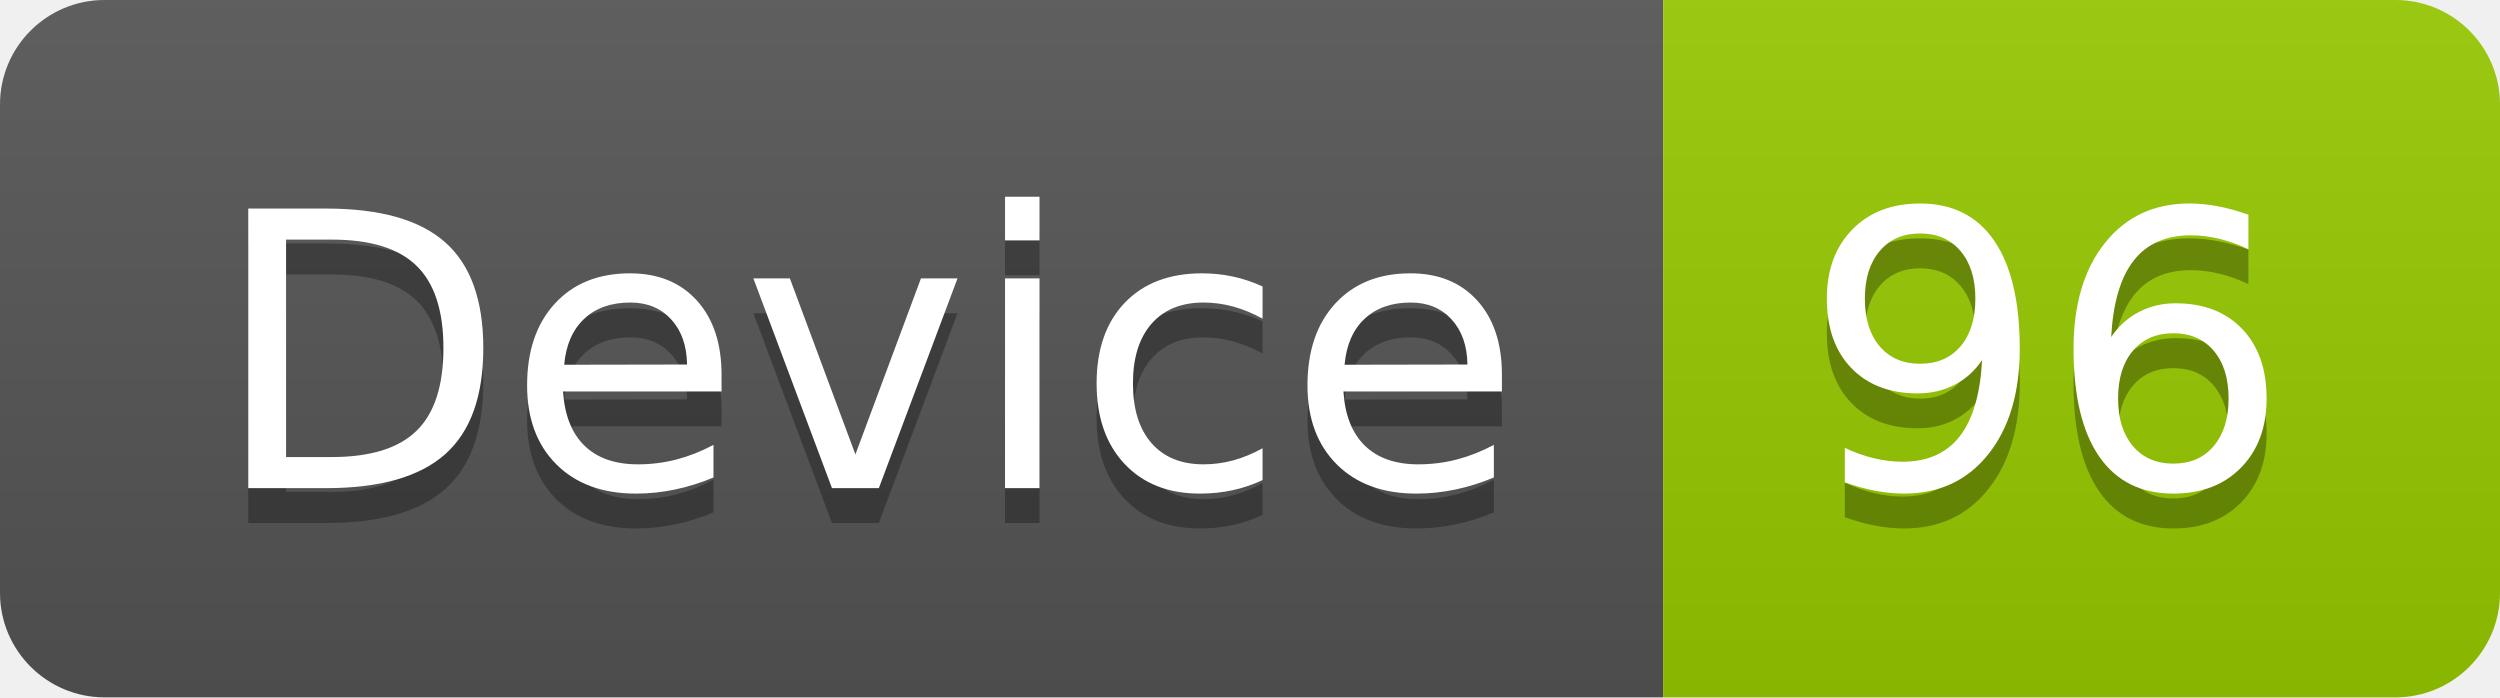
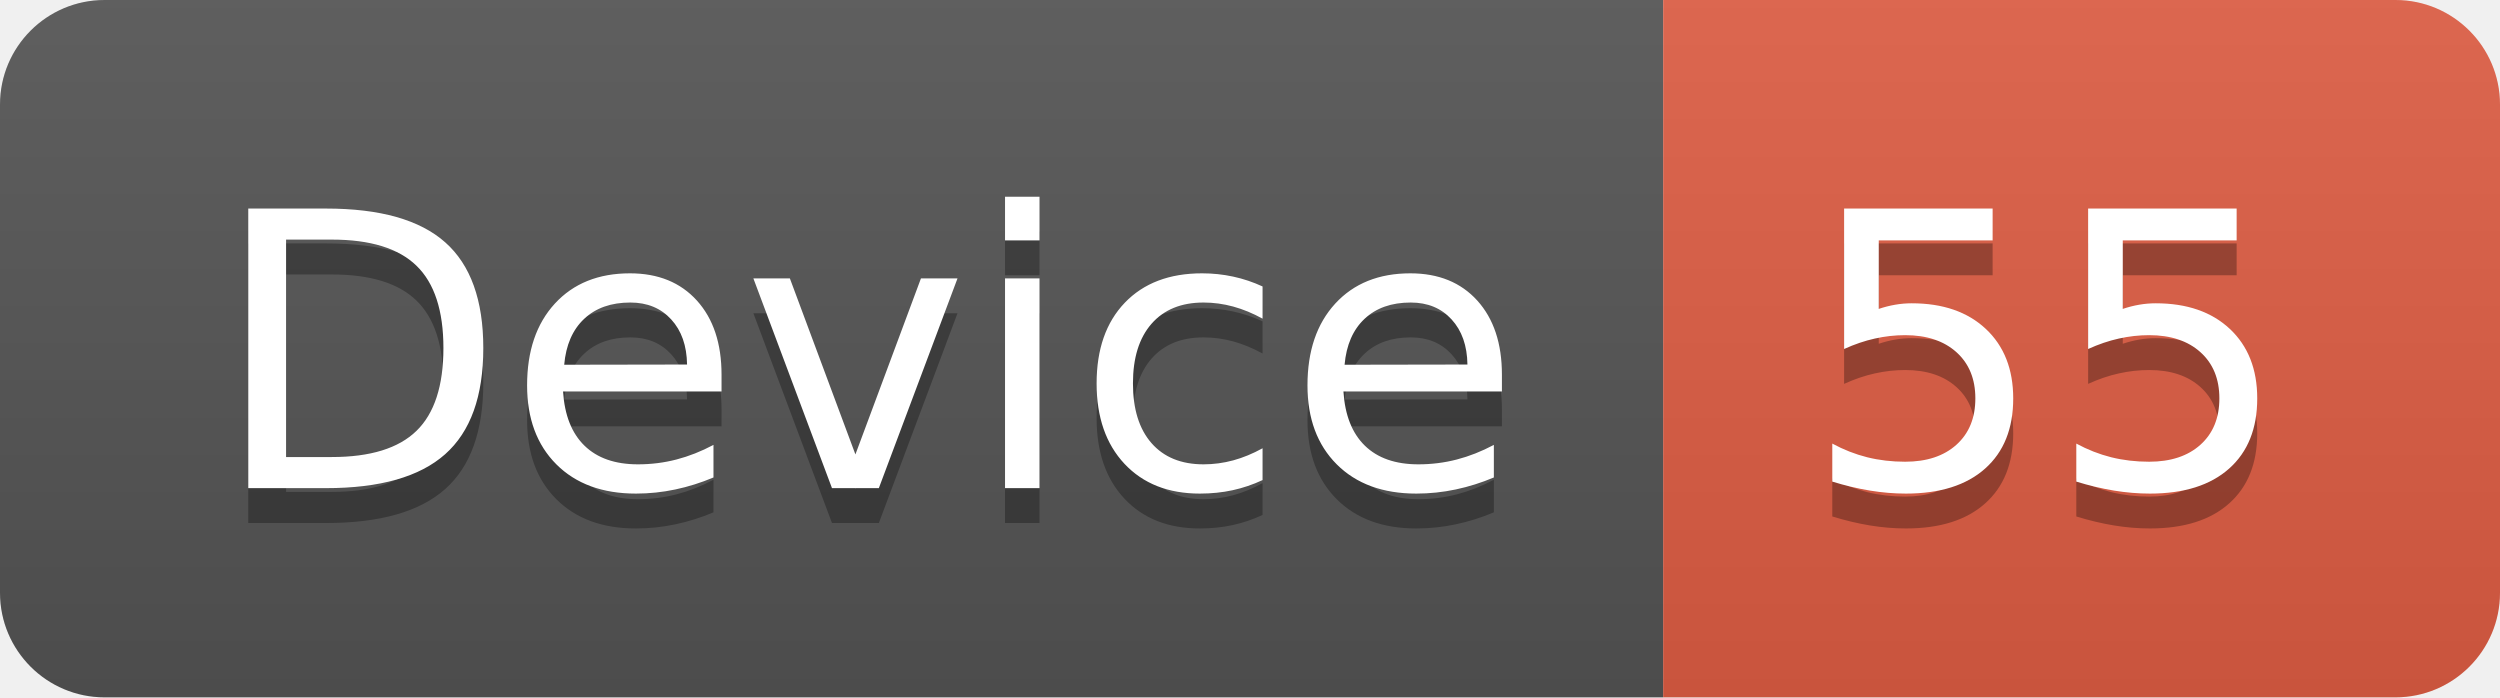
<svg xmlns="http://www.w3.org/2000/svg" width="71.7" height="20">
  <linearGradient id="smooth" x2="0" y2="100%">
    <stop offset="0" stop-color="#bbb" stop-opacity=".1" />
    <stop offset="1" stop-opacity=".1" />
  </linearGradient>
  <clipPath id="round">
    <rect width="71.7" height="20" rx="3" fill="#fff" />
  </clipPath>
  <g clip-path="url(#round)">
    <rect width="47.7" height="20" fill="#555" />
-     <rect x="47.7" width="24.0" height="20" fill="#97CA00" />
+     <rect x="47.7" width="24.0" height="20" fill="#e05d44" />
    <rect width="71.7" height="20" fill="url(#smooth)" />
  </g>
  <g fill="#fff" text-anchor="middle" font-family="DejaVu Sans,Verdana,Geneva,sans-serif" font-size="110">
    <text x="248.5" y="150" fill="#010101" fill-opacity=".3" transform="scale(0.1)" textLength="377.0" lengthAdjust="spacing">Device</text>
    <text x="248.5" y="140" transform="scale(0.1)" textLength="377.0" lengthAdjust="spacing">Device</text>
-     <text x="587.0" y="150" fill="#010101" fill-opacity=".3" transform="scale(0.1)" textLength="140.0" lengthAdjust="spacing">96</text>
-     <text x="587.0" y="140" transform="scale(0.1)" textLength="140.0" lengthAdjust="spacing">96</text>
+     <text x="587.0" y="150" fill="#010101" fill-opacity=".3" transform="scale(0.1)" textLength="140.0" lengthAdjust="spacing">55</text>
+     <text x="587.0" y="140" transform="scale(0.1)" textLength="140.0" lengthAdjust="spacing">55</text>
  </g>
</svg>
